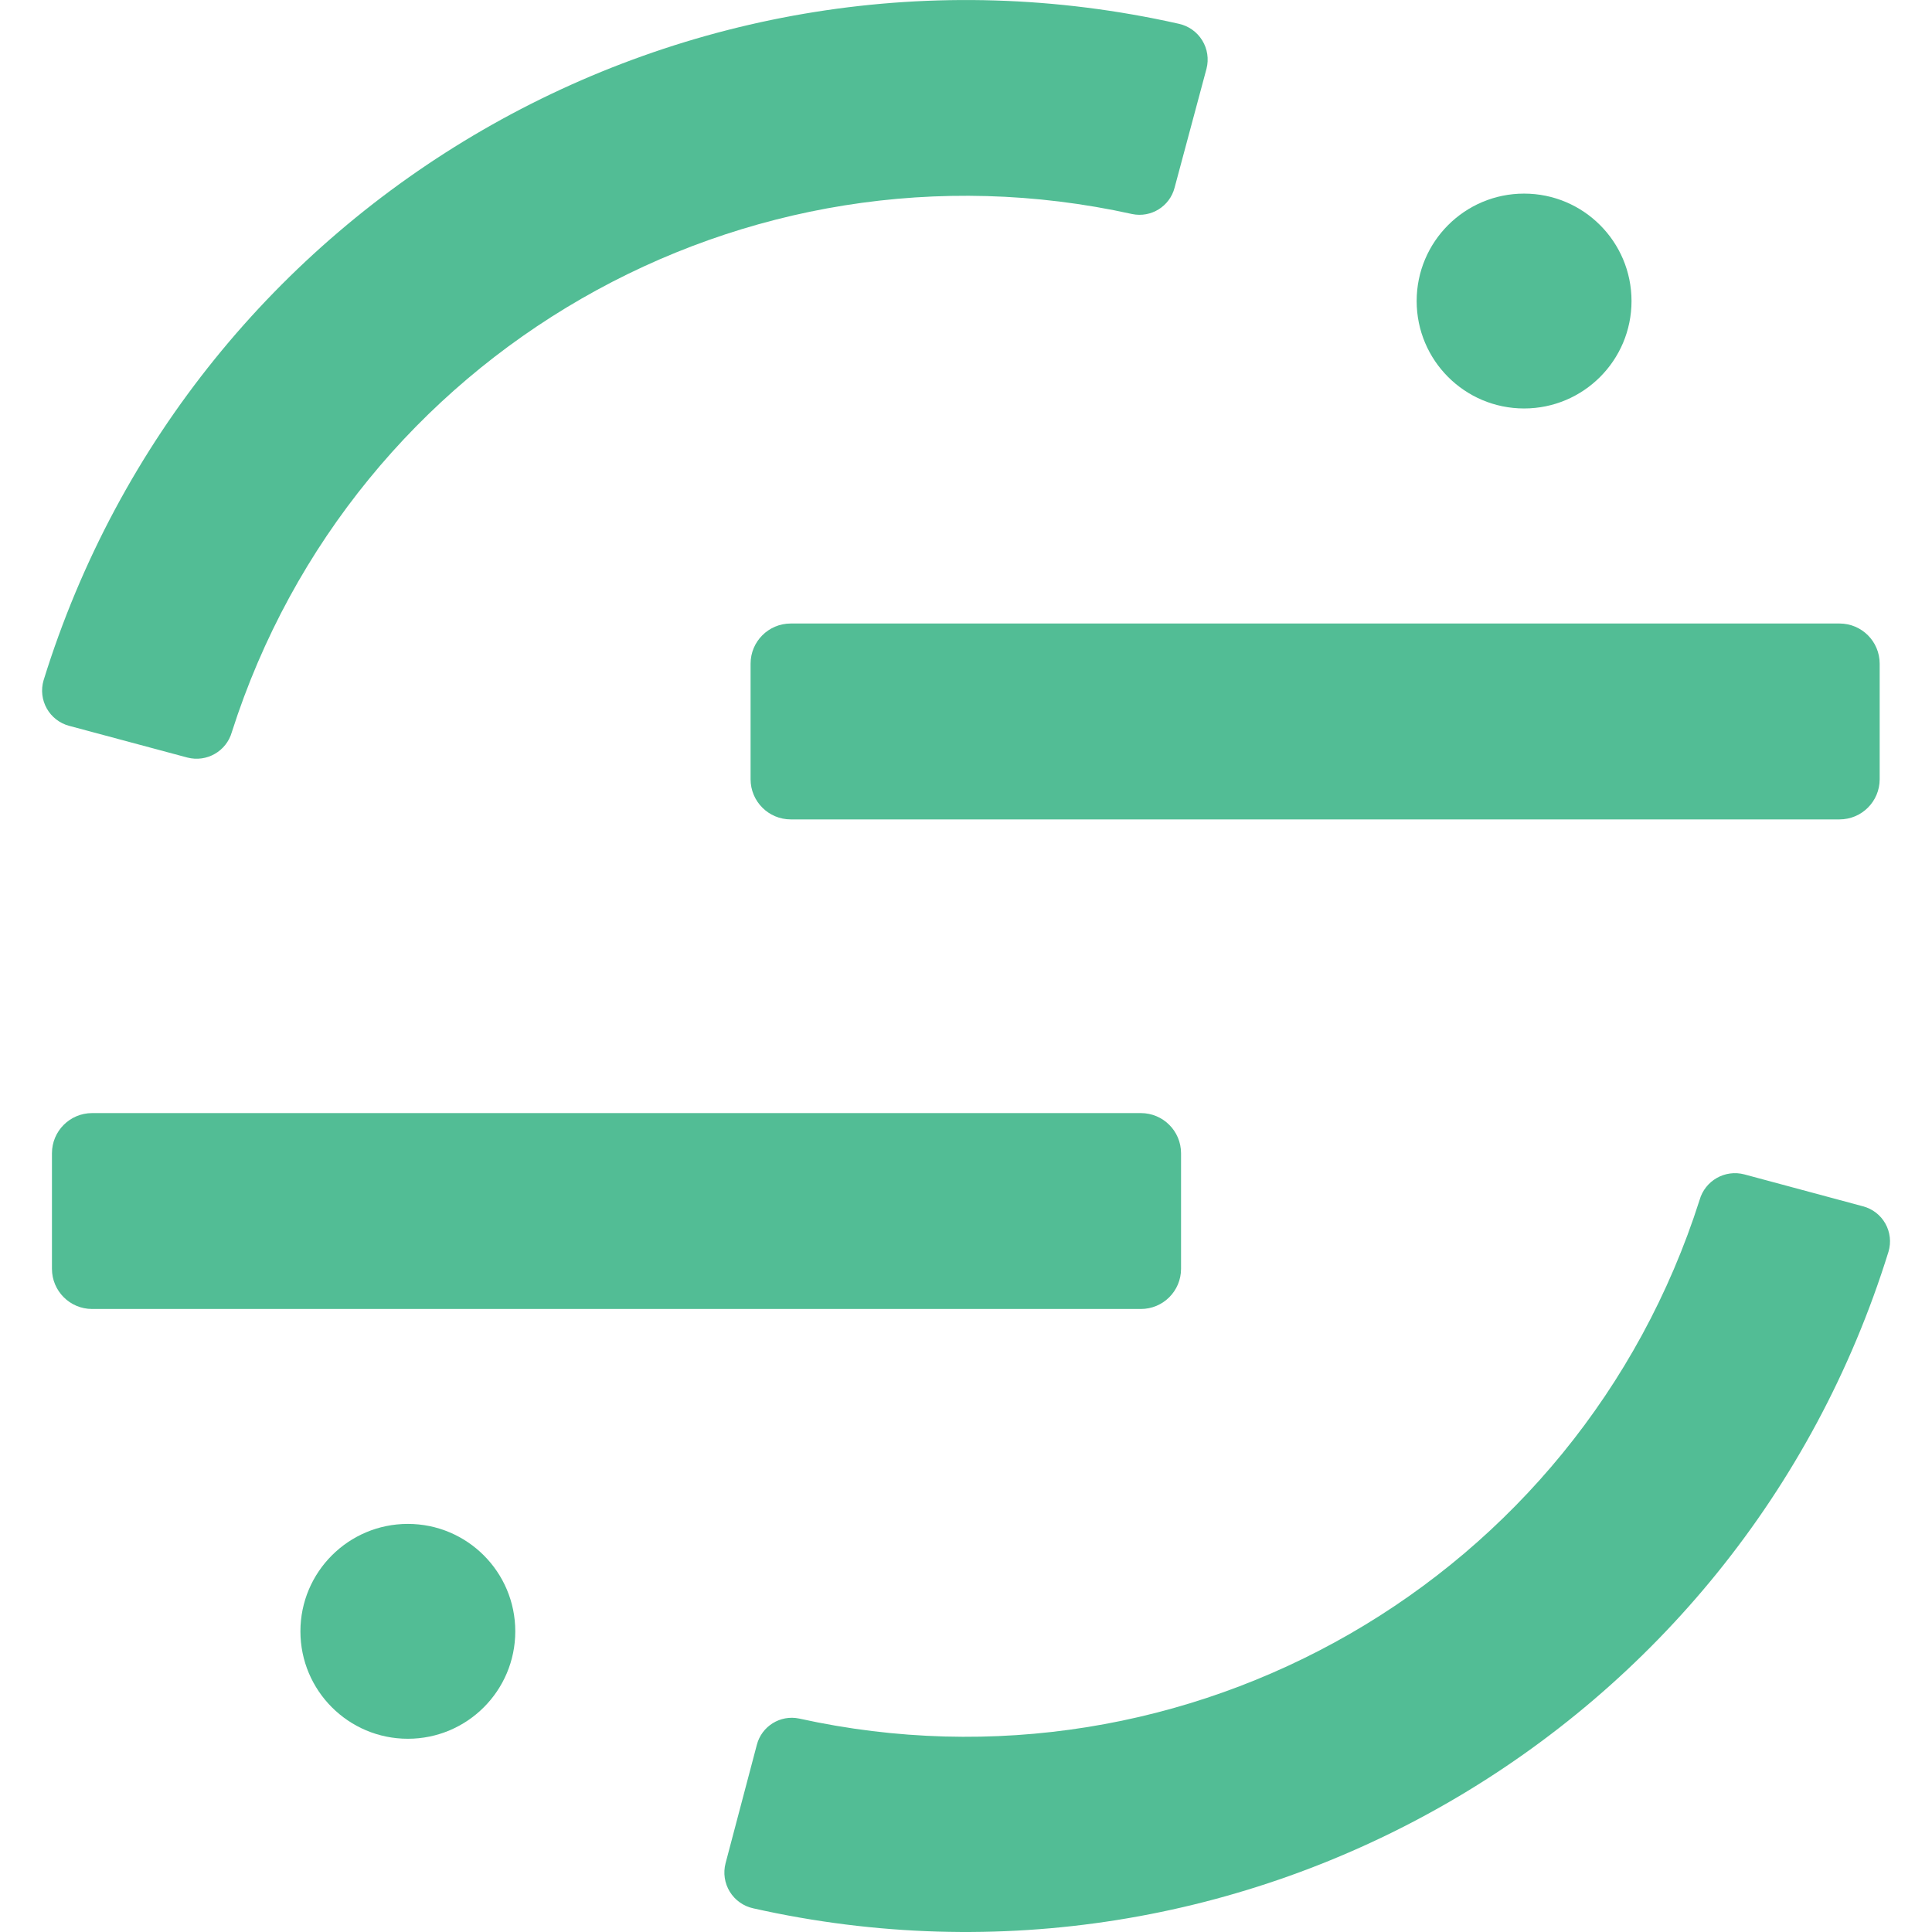
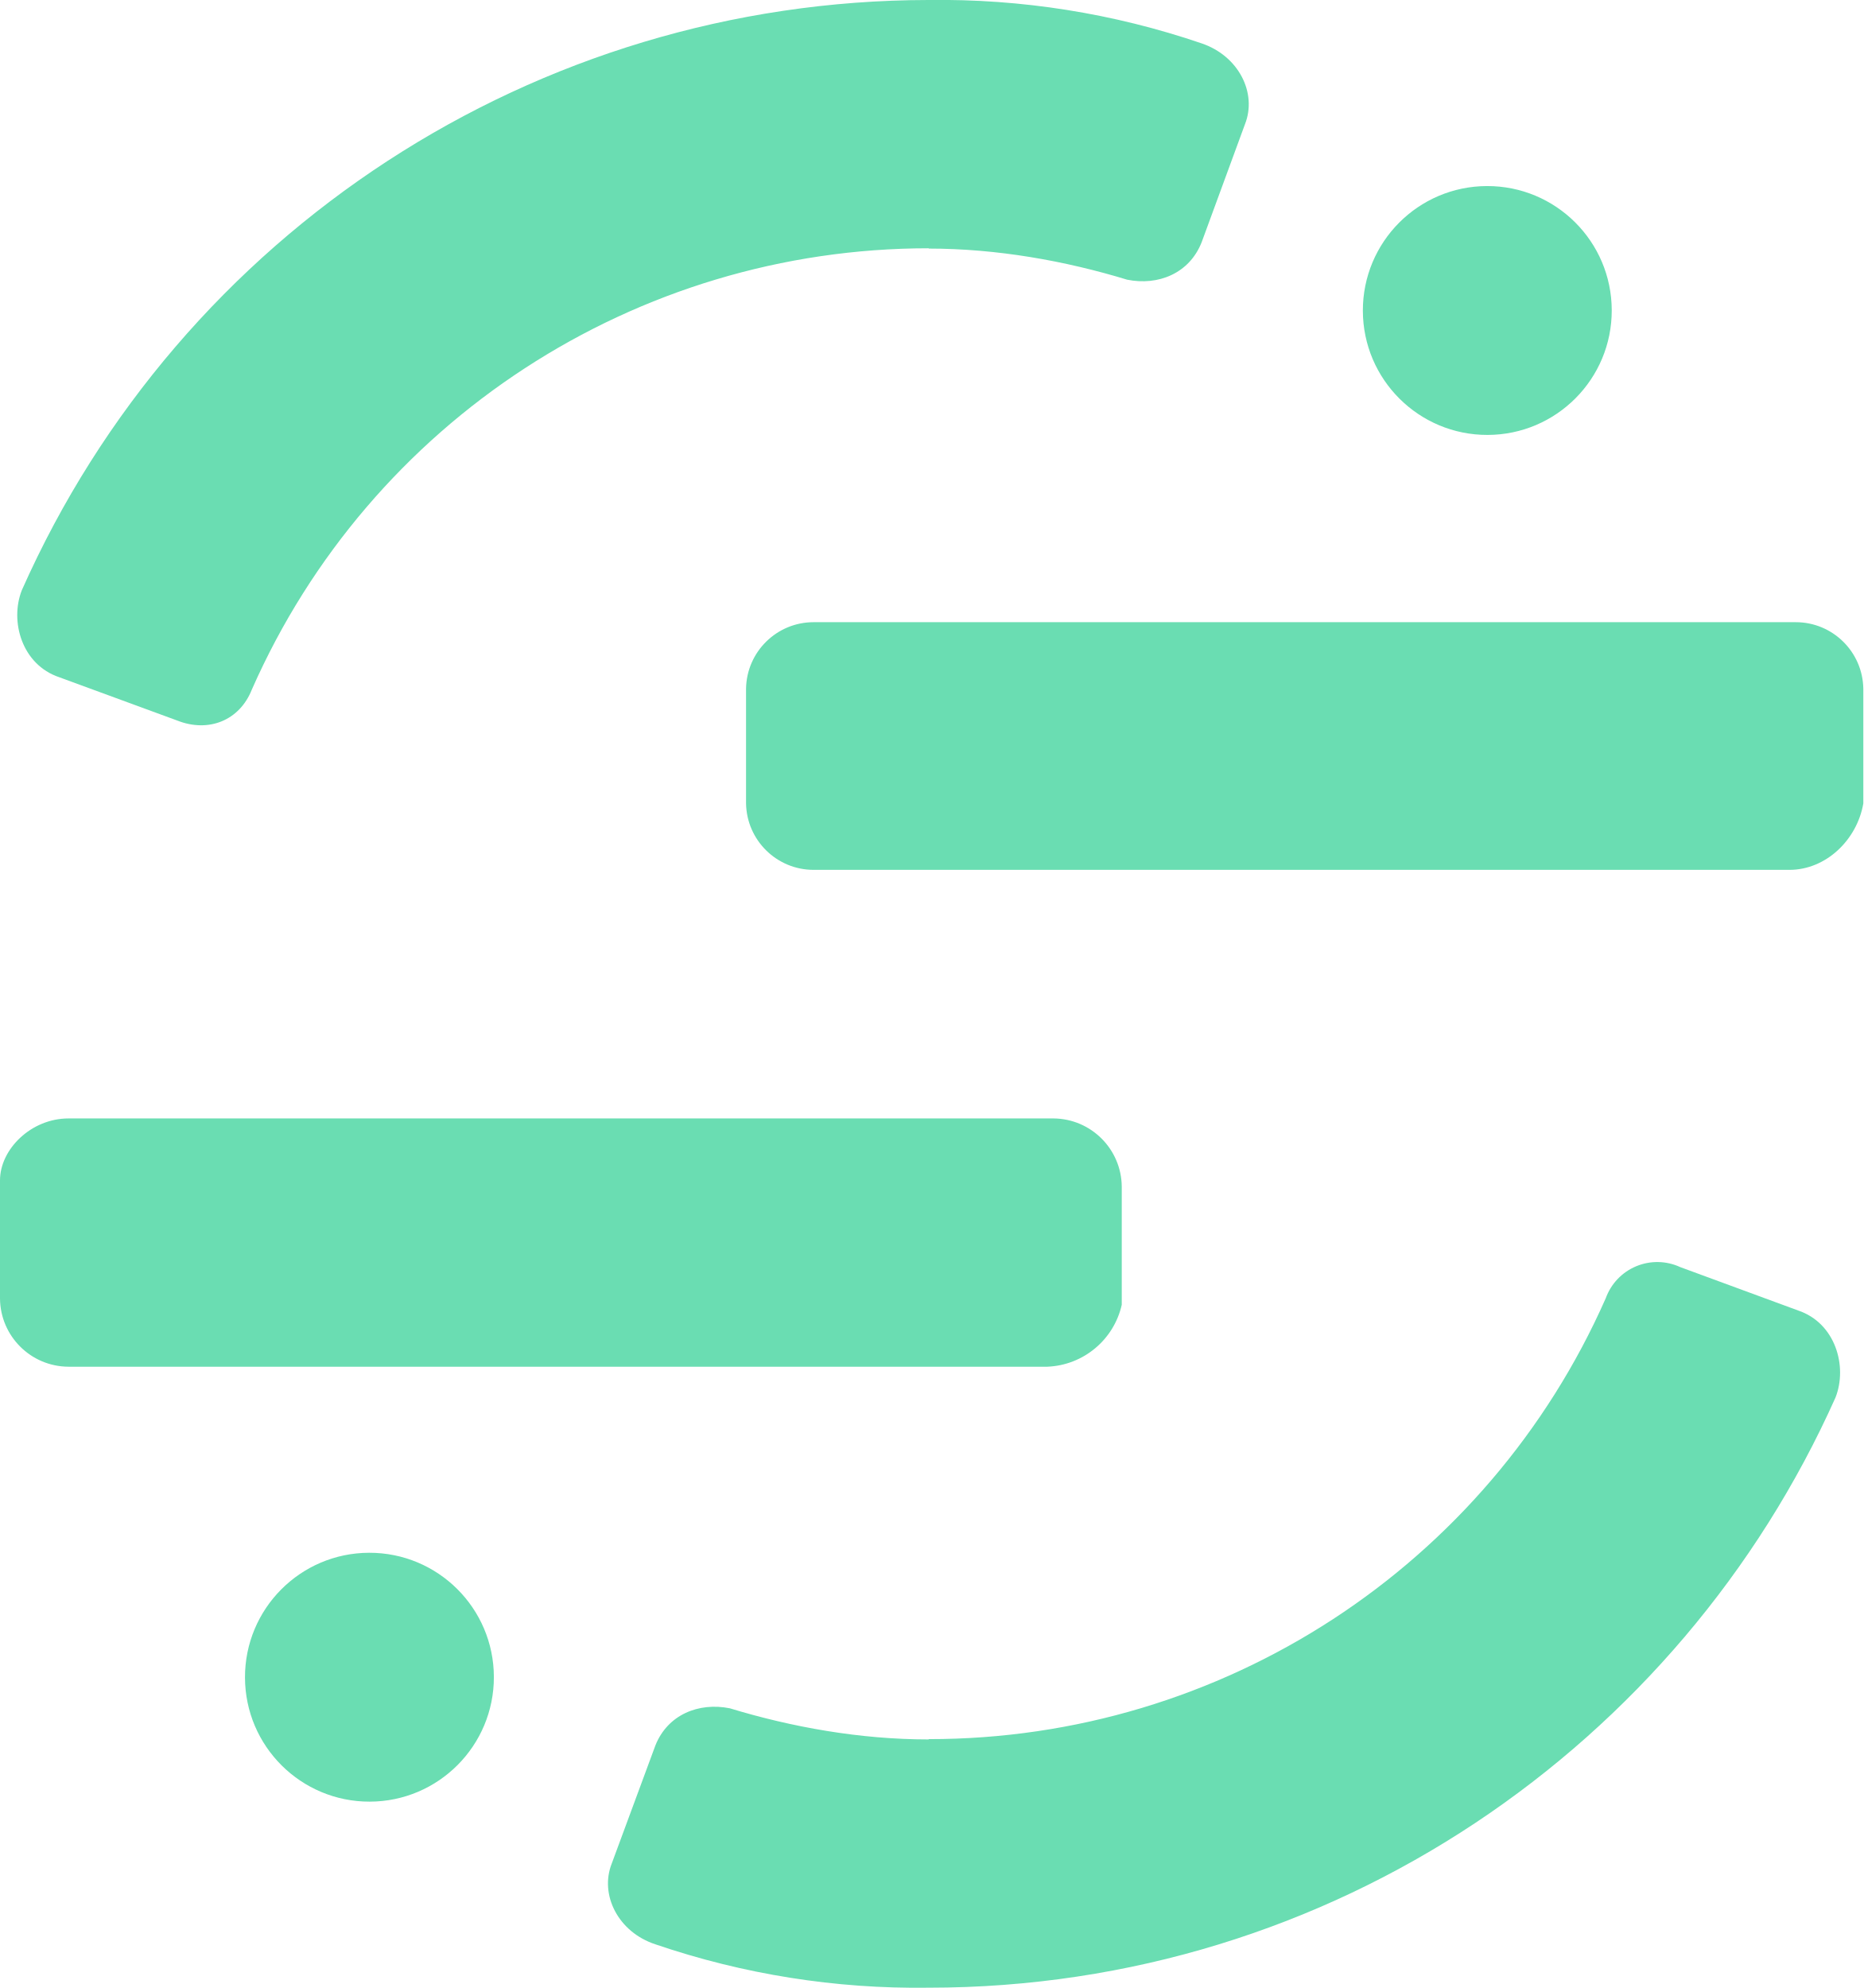
- <svg xmlns="http://www.w3.org/2000/svg" width="31.274" height="31.274" class="navbar-brand__logo d-block">
-   <g transform="translate(.67 -.811)" fill="#52bd95">
-     <rect x="11.48" y="10.904" width="18.277" height="3.171" rx=".65" ry=".65" />
-     <rect x=".171" y="18.829" width="18.277" height="3.171" rx=".65" ry=".65" />
-     <path d="M2.364 13.074a.593.593 0 00.719-.413 12.475 12.475 0 0114.575-8.385.586.586 0 00.685-.425l.517-1.927a.593.593 0 00-.448-.728C10.452-.596 2.45 4.03.035 11.825a.59.59 0 00.413.735zM27.569 19.822a.595.595 0 00-.727.413 12.475 12.475 0 01-14.575 8.395.584.584 0 00-.686.426l-.506 1.916a.593.593 0 00.449.73c7.96 1.788 15.958-2.84 18.376-10.63a.586.586 0 00-.413-.734z" />
-     <circle cx="24.001" cy="5.684" r="1.739" />
-     <circle cx="5.932" cy="27.218" r="1.739" />
-   </g>
+ <svg xmlns="http://www.w3.org/2000/svg" viewBox="0 0 62.29 66.46">
+   <path fill="#6ADDB2" d="M59.82 29.08H27.2a2.26 2.26 0 0 1-2.26-2.22v-3.84a2.26 2.26 0 0 1 2.26-2.22h32.83a2.26 2.26 0 0 1 2.26 2.22v3.84c-.21 1.22-1.25 2.22-2.47 2.22M2.29 45.69A2.3 2.3 0 0 1 0 43.41v-3.95c0-1.04 1.04-2.07 2.29-2.07h32.93a2.3 2.3 0 0 1 2.28 2.28v3.95a2.66 2.66 0 0 1-2.49 2.07zm10.07 14.54a4.16 4.16 0 1 0-.02-8.32 4.16 4.16 0 0 0 .02 8.32m37.37-45.69a4.16 4.16 0 1 0-.02-8.32 4.16 4.16 0 0 0 .02 8.32M31.04 58.15c-2.29 0-4.57-.41-6.64-1.04-1.04-.21-2.08.21-2.49 1.24l-1.46 3.95c-.41 1.04.21 2.29 1.46 2.7a27.1 27.1 0 0 0 9.13 1.45c13.5 0 25.12-8.1 30.32-19.73.41-1.04 0-2.49-1.25-2.91l-3.94-1.45a1.83 1.83 0 0 0-2.49 1.04 24.72 24.72 0 0 1-22.63 14.74Zm0-49.84c2.29 0 4.57.41 6.64 1.04 1.04.21 2.08-.21 2.49-1.25l1.45-3.95c.41-1.04-.21-2.28-1.45-2.7A27.1 27.1 0 0 0 31.03 0 33.2 33.2 0 0 0 .73 19.73c-.41 1.04 0 2.49 1.25 2.91l3.95 1.45c1.04.41 2.08 0 2.49-1.04A24.73 24.73 0 0 1 31.05 8.3Z" />
</svg>
